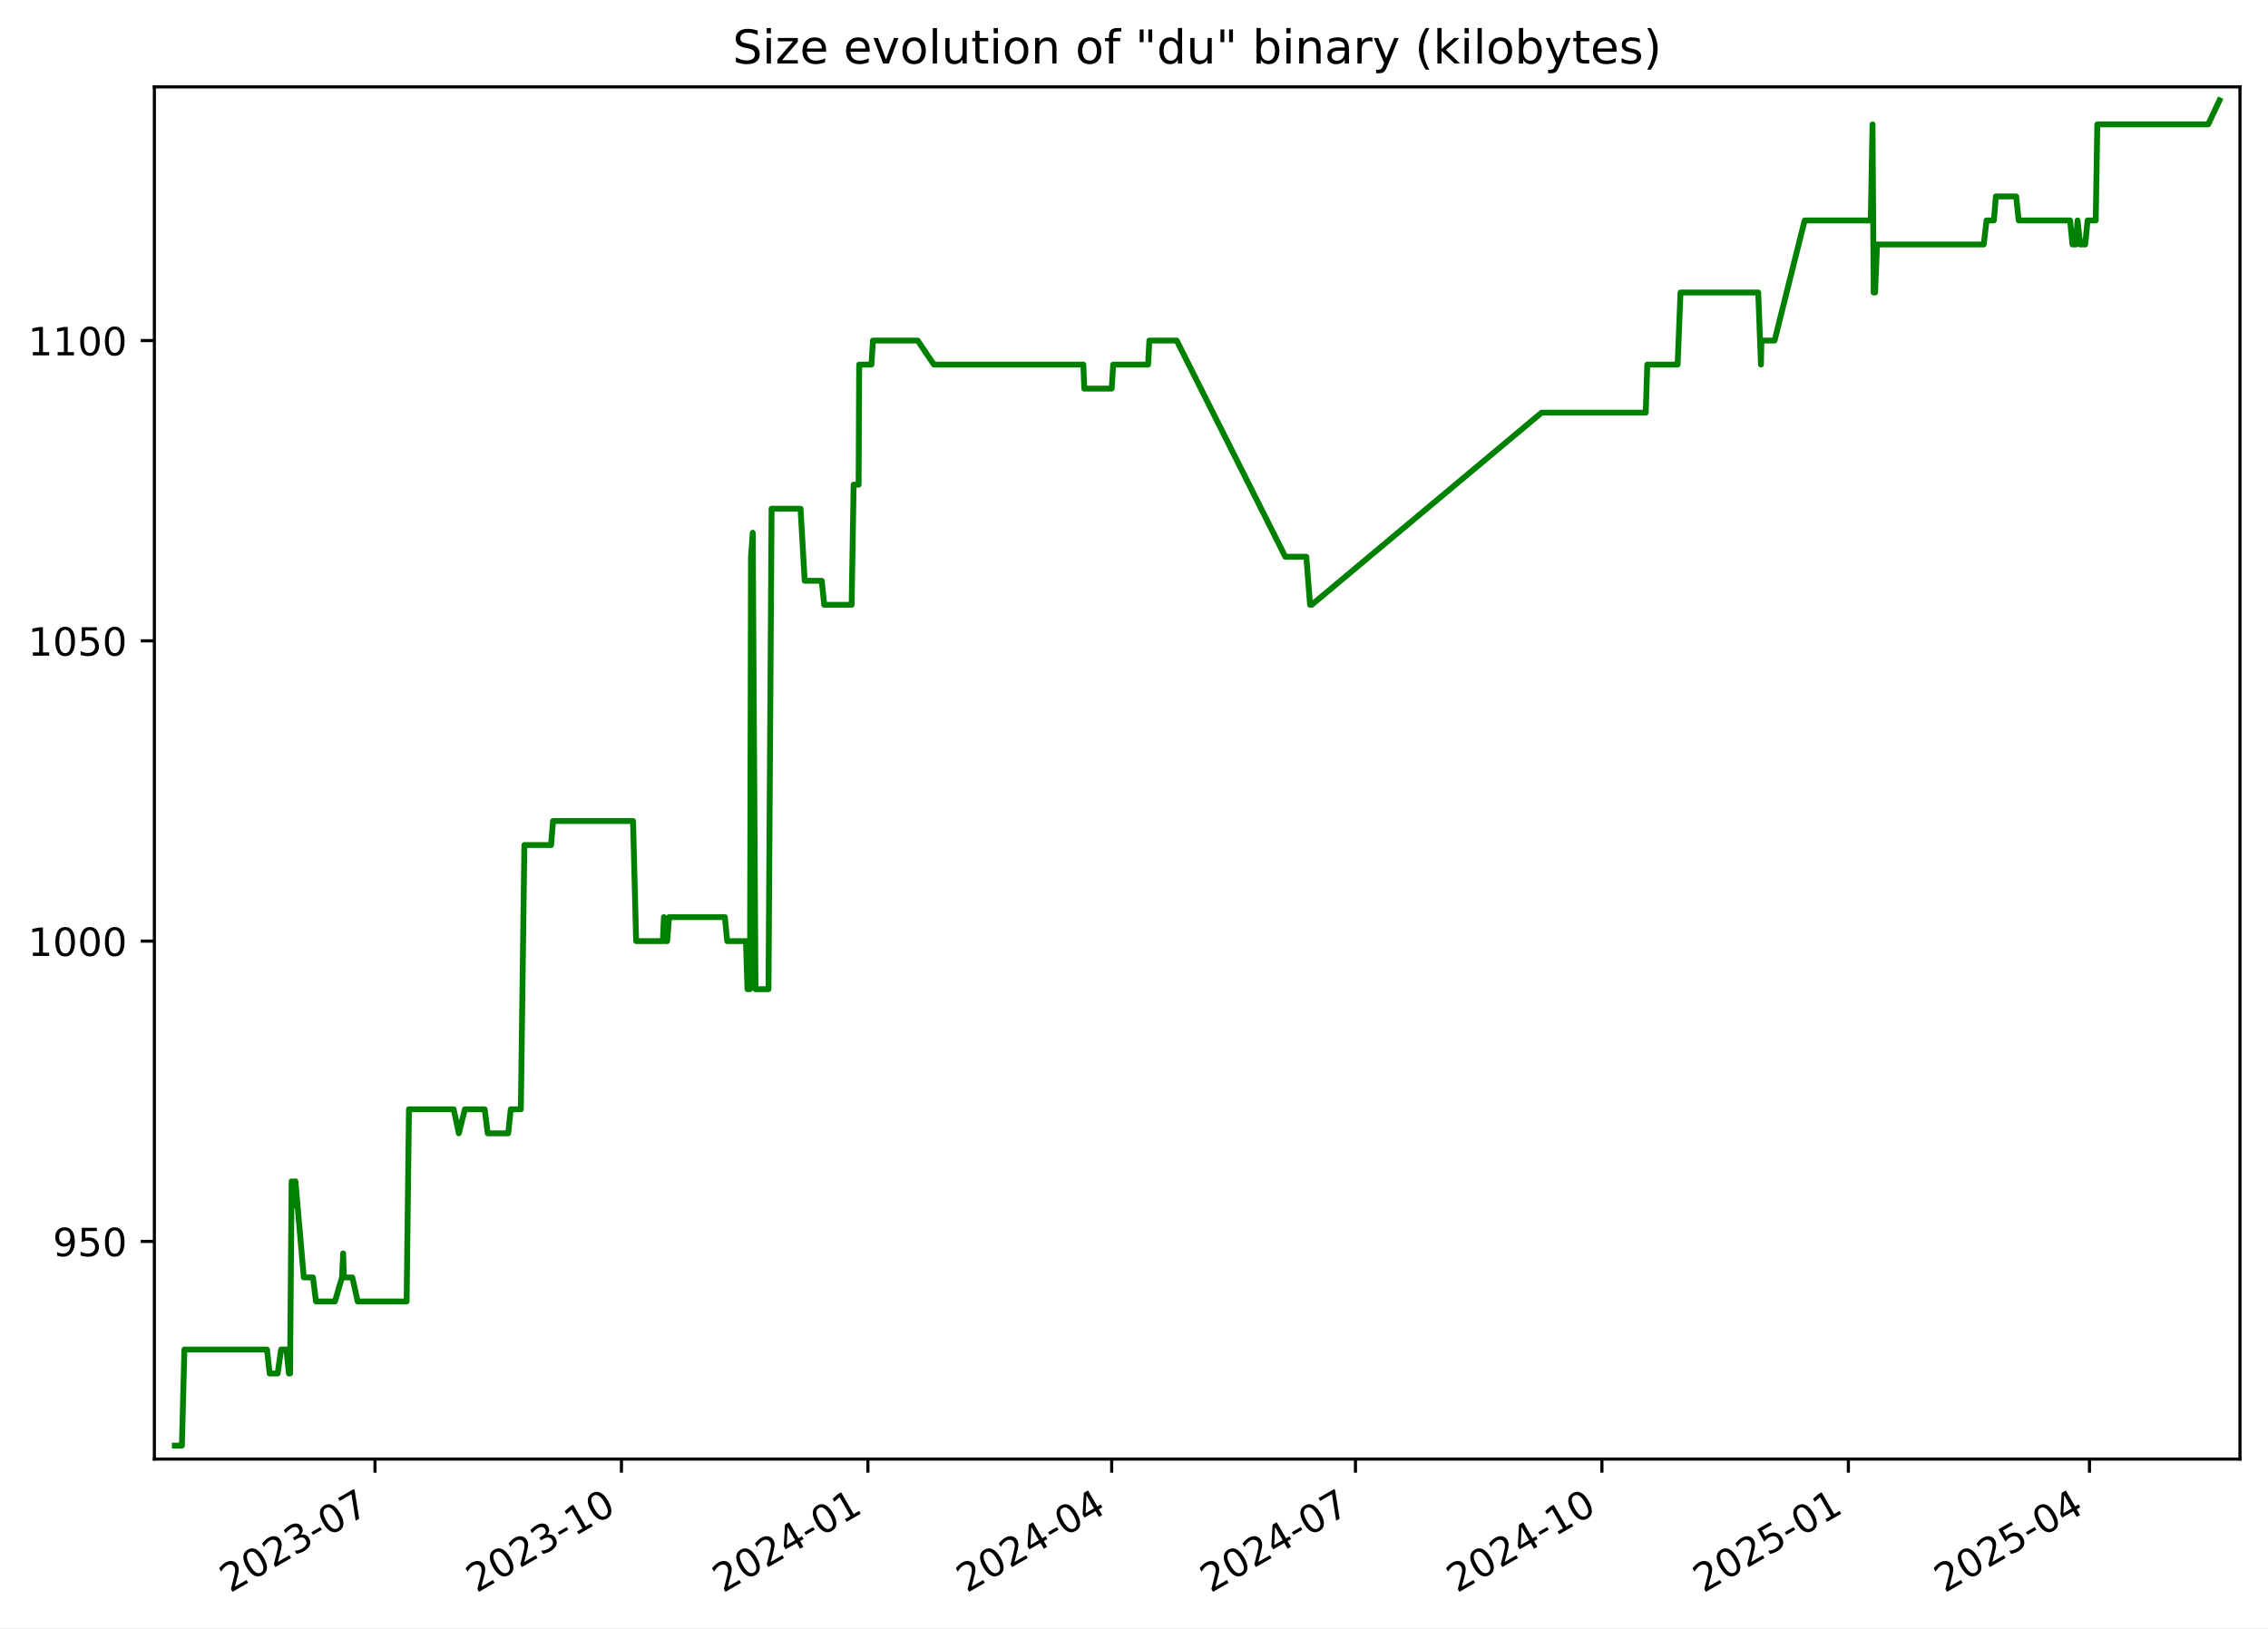
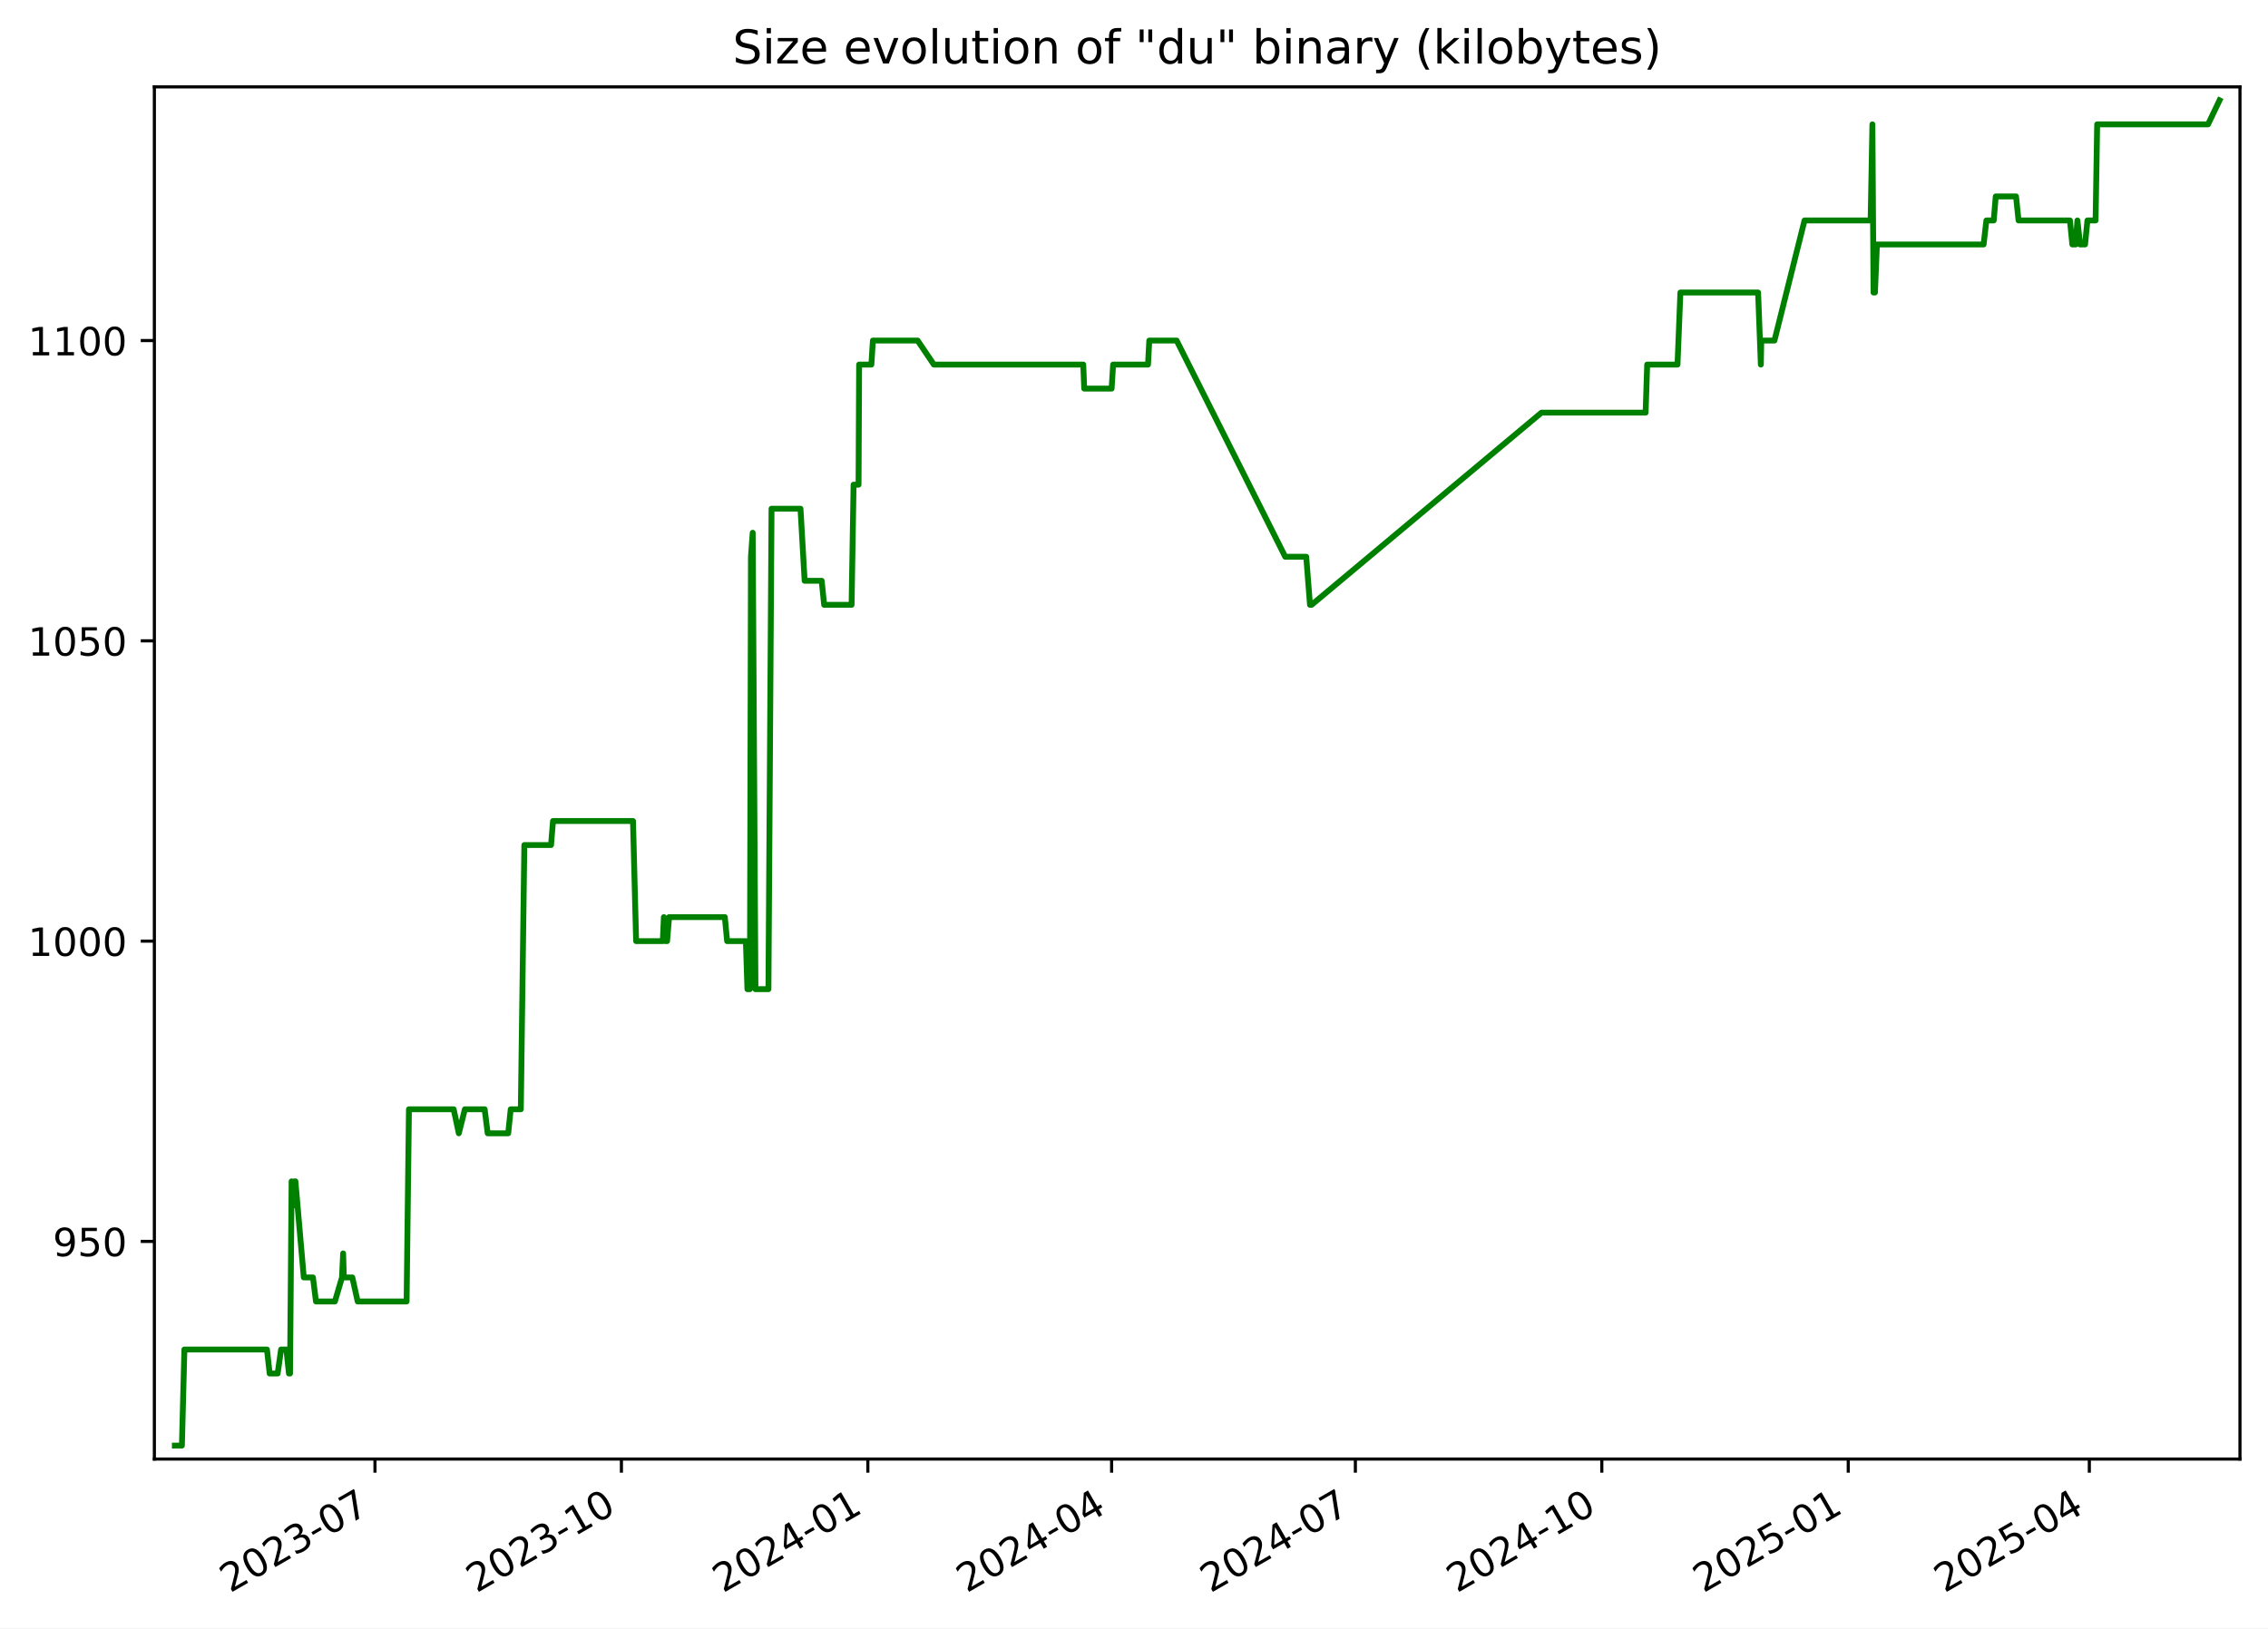
<svg xmlns="http://www.w3.org/2000/svg" xmlns:xlink="http://www.w3.org/1999/xlink" width="582.53pt" height="418.303pt" viewBox="0 0 582.53 418.303" version="1.1">
  <defs>
    <style type="text/css">*{stroke-linejoin: round; stroke-linecap: butt}</style>
  </defs>
  <g id="figure_1">
    <g id="patch_1">
      <path d="M -0 418.303  L 582.53 418.303  L 582.53 0  L -0 0  z " style="fill: #ffffff" />
    </g>
    <g id="axes_1">
      <g id="patch_2">
        <path d="M 39.65 374.83  L 575.33 374.83  L 575.33 22.318  L 39.65 22.318  z " style="fill: #ffffff" />
      </g>
      <g id="matplotlib.axis_1">
        <g id="xtick_1">
          <g id="line2d_1">
            <defs>
-               <path id="m0a03fd5cbb" d="M 0 0  L 0 3.5  " style="stroke: #000000; stroke-width: 0.8" />
+               <path id="m2672f2fb53" d="M 0 0  L 0 3.5  " style="stroke: #000000; stroke-width: 0.8" />
            </defs>
            <g>
-               <use xlink:href="#m0a03fd5cbb" x="96.314" y="374.83" style="stroke: #000000; stroke-width: 0.8" />
+               <use xlink:href="#m2672f2fb53" x="96.31" y="374.83" style="stroke: #000000; stroke-width: 0.8" />
            </g>
          </g>
          <g id="text_1">
-             <g transform="translate(59.08945 409.302) rotate(-30) scale(0.1 -0.1)">
+             <g transform="translate(59.08556 409.302) rotate(-30) scale(0.1 -0.1)">
              <defs>
                <path id="DejaVuSans-32" d="M 1228 531  L 3431 531  L 3431 0  L 469 0  L 469 531  Q 828 903 1448 1529  Q 2069 2156 2228 2338  Q 2531 2678 2651 2914  Q 2772 3150 2772 3378  Q 2772 3750 2511 3984  Q 2250 4219 1831 4219  Q 1534 4219 1204 4116  Q 875 4013 500 3803  L 500 4441  Q 881 4594 1212 4672  Q 1544 4750 1819 4750  Q 2544 4750 2975 4387  Q 3406 4025 3406 3419  Q 3406 3131 3298 2873  Q 3191 2616 2906 2266  Q 2828 2175 2409 1742  Q 1991 1309 1228 531  z " transform="scale(0.015625)" />
                <path id="DejaVuSans-30" d="M 2034 4250  Q 1547 4250 1301 3770  Q 1056 3291 1056 2328  Q 1056 1369 1301 889  Q 1547 409 2034 409  Q 2525 409 2770 889  Q 3016 1369 3016 2328  Q 3016 3291 2770 3770  Q 2525 4250 2034 4250  z M 2034 4750  Q 2819 4750 3233 4129  Q 3647 3509 3647 2328  Q 3647 1150 3233 529  Q 2819 -91 2034 -91  Q 1250 -91 836 529  Q 422 1150 422 2328  Q 422 3509 836 4129  Q 1250 4750 2034 4750  z " transform="scale(0.015625)" />
                <path id="DejaVuSans-33" d="M 2597 2516  Q 3050 2419 3304 2112  Q 3559 1806 3559 1356  Q 3559 666 3084 287  Q 2609 -91 1734 -91  Q 1441 -91 1130 -33  Q 819 25 488 141  L 488 750  Q 750 597 1062 519  Q 1375 441 1716 441  Q 2309 441 2620 675  Q 2931 909 2931 1356  Q 2931 1769 2642 2001  Q 2353 2234 1838 2234  L 1294 2234  L 1294 2753  L 1863 2753  Q 2328 2753 2575 2939  Q 2822 3125 2822 3475  Q 2822 3834 2567 4026  Q 2313 4219 1838 4219  Q 1578 4219 1281 4162  Q 984 4106 628 3988  L 628 4550  Q 988 4650 1302 4700  Q 1616 4750 1894 4750  Q 2613 4750 3031 4423  Q 3450 4097 3450 3541  Q 3450 3153 3228 2886  Q 3006 2619 2597 2516  z " transform="scale(0.015625)" />
                <path id="DejaVuSans-2d" d="M 313 2009  L 1997 2009  L 1997 1497  L 313 1497  L 313 2009  z " transform="scale(0.015625)" />
                <path id="DejaVuSans-37" d="M 525 4666  L 3525 4666  L 3525 4397  L 1831 0  L 1172 0  L 2766 4134  L 525 4134  L 525 4666  z " transform="scale(0.015625)" />
              </defs>
              <use xlink:href="#DejaVuSans-32" />
              <use xlink:href="#DejaVuSans-30" x="63.623" />
              <use xlink:href="#DejaVuSans-32" x="127.246" />
              <use xlink:href="#DejaVuSans-33" x="190.869" />
              <use xlink:href="#DejaVuSans-2d" x="254.492" />
              <use xlink:href="#DejaVuSans-30" x="290.576" />
              <use xlink:href="#DejaVuSans-37" x="354.199" />
            </g>
          </g>
        </g>
        <g id="xtick_2">
          <g id="line2d_2">
            <g>
-               <use xlink:href="#m0a03fd5cbb" x="159.616" y="374.83" style="stroke: #000000; stroke-width: 0.8" />
+               <use xlink:href="#m2672f2fb53" x="159.607" y="374.83" style="stroke: #000000; stroke-width: 0.8" />
            </g>
          </g>
          <g id="text_2">
-             <g transform="translate(122.3913 409.302) rotate(-30) scale(0.1 -0.1)">
+             <g transform="translate(122.3826 409.302) rotate(-30) scale(0.1 -0.1)">
              <defs>
                <path id="DejaVuSans-31" d="M 794 531  L 1825 531  L 1825 4091  L 703 3866  L 703 4441  L 1819 4666  L 2450 4666  L 2450 531  L 3481 531  L 3481 0  L 794 0  L 794 531  z " transform="scale(0.015625)" />
              </defs>
              <use xlink:href="#DejaVuSans-32" />
              <use xlink:href="#DejaVuSans-30" x="63.623" />
              <use xlink:href="#DejaVuSans-32" x="127.246" />
              <use xlink:href="#DejaVuSans-33" x="190.869" />
              <use xlink:href="#DejaVuSans-2d" x="254.492" />
              <use xlink:href="#DejaVuSans-31" x="290.576" />
              <use xlink:href="#DejaVuSans-30" x="354.199" />
            </g>
          </g>
        </g>
        <g id="xtick_3">
          <g id="line2d_3">
            <g>
-               <use xlink:href="#m0a03fd5cbb" x="222.918" y="374.83" style="stroke: #000000; stroke-width: 0.8" />
+               <use xlink:href="#m2672f2fb53" x="222.904" y="374.83" style="stroke: #000000; stroke-width: 0.8" />
            </g>
          </g>
          <g id="text_3">
-             <g transform="translate(185.6931 409.302) rotate(-30) scale(0.1 -0.1)">
+             <g transform="translate(185.6797 409.302) rotate(-30) scale(0.1 -0.1)">
              <defs>
                <path id="DejaVuSans-34" d="M 2419 4116  L 825 1625  L 2419 1625  L 2419 4116  z M 2253 4666  L 3047 4666  L 3047 1625  L 3713 1625  L 3713 1100  L 3047 1100  L 3047 0  L 2419 0  L 2419 1100  L 313 1100  L 313 1709  L 2253 4666  z " transform="scale(0.015625)" />
              </defs>
              <use xlink:href="#DejaVuSans-32" />
              <use xlink:href="#DejaVuSans-30" x="63.623" />
              <use xlink:href="#DejaVuSans-32" x="127.246" />
              <use xlink:href="#DejaVuSans-34" x="190.869" />
              <use xlink:href="#DejaVuSans-2d" x="254.492" />
              <use xlink:href="#DejaVuSans-30" x="290.576" />
              <use xlink:href="#DejaVuSans-31" x="354.199" />
            </g>
          </g>
        </g>
        <g id="xtick_4">
          <g id="line2d_4">
            <g>
-               <use xlink:href="#m0a03fd5cbb" x="285.532" y="374.83" style="stroke: #000000; stroke-width: 0.8" />
+               <use xlink:href="#m2672f2fb53" x="285.514" y="374.83" style="stroke: #000000; stroke-width: 0.8" />
            </g>
          </g>
          <g id="text_4">
-             <g transform="translate(248.3069 409.302) rotate(-30) scale(0.1 -0.1)">
+             <g transform="translate(248.2887 409.302) rotate(-30) scale(0.1 -0.1)">
              <use xlink:href="#DejaVuSans-32" />
              <use xlink:href="#DejaVuSans-30" x="63.623" />
              <use xlink:href="#DejaVuSans-32" x="127.246" />
              <use xlink:href="#DejaVuSans-34" x="190.869" />
              <use xlink:href="#DejaVuSans-2d" x="254.492" />
              <use xlink:href="#DejaVuSans-30" x="290.576" />
              <use xlink:href="#DejaVuSans-34" x="354.199" />
            </g>
          </g>
        </g>
        <g id="xtick_5">
          <g id="line2d_5">
            <g>
-               <use xlink:href="#m0a03fd5cbb" x="348.146" y="374.83" style="stroke: #000000; stroke-width: 0.8" />
+               <use xlink:href="#m2672f2fb53" x="348.123" y="374.83" style="stroke: #000000; stroke-width: 0.8" />
            </g>
          </g>
          <g id="text_5">
-             <g transform="translate(310.9207 409.302) rotate(-30) scale(0.1 -0.1)">
+             <g transform="translate(310.8978 409.302) rotate(-30) scale(0.1 -0.1)">
              <use xlink:href="#DejaVuSans-32" />
              <use xlink:href="#DejaVuSans-30" x="63.623" />
              <use xlink:href="#DejaVuSans-32" x="127.246" />
              <use xlink:href="#DejaVuSans-34" x="190.869" />
              <use xlink:href="#DejaVuSans-2d" x="254.492" />
              <use xlink:href="#DejaVuSans-30" x="290.576" />
              <use xlink:href="#DejaVuSans-37" x="354.199" />
            </g>
          </g>
        </g>
        <g id="xtick_6">
          <g id="line2d_6">
            <g>
-               <use xlink:href="#m0a03fd5cbb" x="411.447" y="374.83" style="stroke: #000000; stroke-width: 0.8" />
+               <use xlink:href="#m2672f2fb53" x="411.42" y="374.83" style="stroke: #000000; stroke-width: 0.8" />
            </g>
          </g>
          <g id="text_6">
-             <g transform="translate(374.2225 409.302) rotate(-30) scale(0.1 -0.1)">
+             <g transform="translate(374.1948 409.302) rotate(-30) scale(0.1 -0.1)">
              <use xlink:href="#DejaVuSans-32" />
              <use xlink:href="#DejaVuSans-30" x="63.623" />
              <use xlink:href="#DejaVuSans-32" x="127.246" />
              <use xlink:href="#DejaVuSans-34" x="190.869" />
              <use xlink:href="#DejaVuSans-2d" x="254.492" />
              <use xlink:href="#DejaVuSans-31" x="290.576" />
              <use xlink:href="#DejaVuSans-30" x="354.199" />
            </g>
          </g>
        </g>
        <g id="xtick_7">
          <g id="line2d_7">
            <g>
-               <use xlink:href="#m0a03fd5cbb" x="474.749" y="374.83" style="stroke: #000000; stroke-width: 0.8" />
+               <use xlink:href="#m2672f2fb53" x="474.717" y="374.83" style="stroke: #000000; stroke-width: 0.8" />
            </g>
          </g>
          <g id="text_7">
-             <g transform="translate(437.5244 409.302) rotate(-30) scale(0.1 -0.1)">
+             <g transform="translate(437.4919 409.302) rotate(-30) scale(0.1 -0.1)">
              <defs>
                <path id="DejaVuSans-35" d="M 691 4666  L 3169 4666  L 3169 4134  L 1269 4134  L 1269 2991  Q 1406 3038 1543 3061  Q 1681 3084 1819 3084  Q 2600 3084 3056 2656  Q 3513 2228 3513 1497  Q 3513 744 3044 326  Q 2575 -91 1722 -91  Q 1428 -91 1123 -41  Q 819 9 494 109  L 494 744  Q 775 591 1075 516  Q 1375 441 1709 441  Q 2250 441 2565 725  Q 2881 1009 2881 1497  Q 2881 1984 2565 2268  Q 2250 2553 1709 2553  Q 1456 2553 1204 2497  Q 953 2441 691 2322  L 691 4666  z " transform="scale(0.015625)" />
              </defs>
              <use xlink:href="#DejaVuSans-32" />
              <use xlink:href="#DejaVuSans-30" x="63.623" />
              <use xlink:href="#DejaVuSans-32" x="127.246" />
              <use xlink:href="#DejaVuSans-35" x="190.869" />
              <use xlink:href="#DejaVuSans-2d" x="254.492" />
              <use xlink:href="#DejaVuSans-30" x="290.576" />
              <use xlink:href="#DejaVuSans-31" x="354.199" />
            </g>
          </g>
        </g>
        <g id="xtick_8">
          <g id="line2d_8">
            <g>
-               <use xlink:href="#m0a03fd5cbb" x="536.675" y="374.83" style="stroke: #000000; stroke-width: 0.8" />
+               <use xlink:href="#m2672f2fb53" x="536.638" y="374.83" style="stroke: #000000; stroke-width: 0.8" />
            </g>
          </g>
          <g id="text_8">
-             <g transform="translate(499.4501 409.302) rotate(-30) scale(0.1 -0.1)">
+             <g transform="translate(499.4129 409.302) rotate(-30) scale(0.1 -0.1)">
              <use xlink:href="#DejaVuSans-32" />
              <use xlink:href="#DejaVuSans-30" x="63.623" />
              <use xlink:href="#DejaVuSans-32" x="127.246" />
              <use xlink:href="#DejaVuSans-35" x="190.869" />
              <use xlink:href="#DejaVuSans-2d" x="254.492" />
              <use xlink:href="#DejaVuSans-30" x="290.576" />
              <use xlink:href="#DejaVuSans-34" x="354.199" />
            </g>
          </g>
        </g>
      </g>
      <g id="matplotlib.axis_2">
        <g id="ytick_1">
          <g id="line2d_9">
            <defs>
-               <path id="maf7a551909" d="M 0 0  L -3.5 0  " style="stroke: #000000; stroke-width: 0.8" />
+               <path id="m26fd3c6e4f" d="M 0 0  L -3.5 0  " style="stroke: #000000; stroke-width: 0.8" />
            </defs>
            <g>
-               <use xlink:href="#maf7a551909" x="39.65" y="318.917" style="stroke: #000000; stroke-width: 0.8" />
+               <use xlink:href="#m26fd3c6e4f" x="39.65" y="318.917" style="stroke: #000000; stroke-width: 0.8" />
            </g>
          </g>
          <g id="text_9">
            <g transform="translate(13.5625 322.7162) scale(0.1 -0.1)">
              <defs>
                <path id="DejaVuSans-39" d="M 703 97  L 703 672  Q 941 559 1184 500  Q 1428 441 1663 441  Q 2288 441 2617 861  Q 2947 1281 2994 2138  Q 2813 1869 2534 1725  Q 2256 1581 1919 1581  Q 1219 1581 811 2004  Q 403 2428 403 3163  Q 403 3881 828 4315  Q 1253 4750 1959 4750  Q 2769 4750 3195 4129  Q 3622 3509 3622 2328  Q 3622 1225 3098 567  Q 2575 -91 1691 -91  Q 1453 -91 1209 -44  Q 966 3 703 97  z M 1959 2075  Q 2384 2075 2632 2365  Q 2881 2656 2881 3163  Q 2881 3666 2632 3958  Q 2384 4250 1959 4250  Q 1534 4250 1286 3958  Q 1038 3666 1038 3163  Q 1038 2656 1286 2365  Q 1534 2075 1959 2075  z " transform="scale(0.015625)" />
              </defs>
              <use xlink:href="#DejaVuSans-39" />
              <use xlink:href="#DejaVuSans-35" x="63.623" />
              <use xlink:href="#DejaVuSans-30" x="127.246" />
            </g>
          </g>
        </g>
        <g id="ytick_2">
          <g id="line2d_10">
            <g>
-               <use xlink:href="#maf7a551909" x="39.65" y="241.774" style="stroke: #000000; stroke-width: 0.8" />
+               <use xlink:href="#m26fd3c6e4f" x="39.65" y="241.774" style="stroke: #000000; stroke-width: 0.8" />
            </g>
          </g>
          <g id="text_10">
            <g transform="translate(7.2 245.5733) scale(0.1 -0.1)">
              <use xlink:href="#DejaVuSans-31" />
              <use xlink:href="#DejaVuSans-30" x="63.623" />
              <use xlink:href="#DejaVuSans-30" x="127.246" />
              <use xlink:href="#DejaVuSans-30" x="190.869" />
            </g>
          </g>
        </g>
        <g id="ytick_3">
          <g id="line2d_11">
            <g>
-               <use xlink:href="#maf7a551909" x="39.65" y="164.631" style="stroke: #000000; stroke-width: 0.8" />
+               <use xlink:href="#m26fd3c6e4f" x="39.65" y="164.631" style="stroke: #000000; stroke-width: 0.8" />
            </g>
          </g>
          <g id="text_11">
            <g transform="translate(7.2 168.4305) scale(0.1 -0.1)">
              <use xlink:href="#DejaVuSans-31" />
              <use xlink:href="#DejaVuSans-30" x="63.623" />
              <use xlink:href="#DejaVuSans-35" x="127.246" />
              <use xlink:href="#DejaVuSans-30" x="190.869" />
            </g>
          </g>
        </g>
        <g id="ytick_4">
          <g id="line2d_12">
            <g>
-               <use xlink:href="#maf7a551909" x="39.65" y="87.488" style="stroke: #000000; stroke-width: 0.8" />
+               <use xlink:href="#m26fd3c6e4f" x="39.65" y="87.488" style="stroke: #000000; stroke-width: 0.8" />
            </g>
          </g>
          <g id="text_12">
            <g transform="translate(7.2 91.28763) scale(0.1 -0.1)">
              <use xlink:href="#DejaVuSans-31" />
              <use xlink:href="#DejaVuSans-31" x="63.623" />
              <use xlink:href="#DejaVuSans-30" x="127.246" />
              <use xlink:href="#DejaVuSans-30" x="190.869" />
            </g>
          </g>
        </g>
      </g>
      <g id="line2d_13">
-         <path d="M 44.902 371.374  L 46.723 371.374  L 47.36 346.688  L 68.57 346.688  L 69.268 352.86  L 71.316 352.86  L 72.194 346.688  L 73.567 346.688  L 74.216 352.86  L 74.498 352.86  L 74.901 303.488  L 75.516 309.66  L 75.64 303.488  L 75.884 303.488  L 78.029 328.174  L 80.383 328.174  L 81.162 334.346  L 86.023 334.346  L 87.845 328.174  L 88.138 322.003  L 88.312 328.174  L 90.498 328.174  L 91.871 334.346  L 104.44 334.346  L 105.039 284.974  L 116.529 284.974  L 117.848 291.146  L 119.408 284.974  L 124.49 284.974  L 125.269 291.146  L 130.538 291.146  L 131.183 284.974  L 133.778 284.974  L 134.684 217.088  L 141.541 217.088  L 142.046 210.917  L 162.596 210.917  L 163.393 241.774  L 170.25 241.774  L 170.524 235.603  L 170.887 241.774  L 171.353 241.774  L 171.867 235.603  L 186.181 235.603  L 186.772 241.774  L 191.59 241.774  L 191.983 254.117  L 192.629 254.117  L 192.89 143.031  L 193.341 136.86  L 194.048 254.117  L 197.385 254.117  L 198.178 130.688  L 205.619 130.688  L 206.682 149.203  L 211.057 149.203  L 211.695 155.374  L 218.743 155.374  L 219.252 124.517  L 220.53 124.517  L 220.679 93.66  L 223.827 93.66  L 224.216 87.488  L 235.705 87.488  L 239.875 93.66  L 278.252 93.66  L 278.496 99.831  L 285.537 99.831  L 285.922 93.66  L 294.884 93.66  L 295.212 87.488  L 302.239 87.488  L 330.126 143.031  L 335.523 143.031  L 336.492 155.374  L 336.911 155.374  L 395.956 106.003  L 422.701 106.003  L 423.102 93.66  L 430.891 93.66  L 431.635 75.146  L 451.597 75.146  L 452.301 93.66  L 452.405 87.488  L 455.793 87.488  L 463.521 56.631  L 480.498 56.631  L 480.957 31.946  L 481.246 75.146  L 481.611 75.146  L 482.119 62.803  L 509.516 62.803  L 510.238 56.631  L 512.119 56.631  L 512.636 50.46  L 517.848 50.46  L 518.495 56.631  L 531.696 56.631  L 532.313 62.803  L 533.175 62.803  L 533.616 56.631  L 534.298 62.803  L 535.577 62.803  L 536.191 56.631  L 538.284 56.631  L 538.689 31.946  L 567.172 31.946  L 570.078 25.774  L 570.078 25.774  " clip-path="url(#pc99b1b0410)" style="fill: none; stroke: #008000; stroke-width: 1.5; stroke-linecap: square" />
+         <path d="M 44.902 371.374  L 46.723 371.374  L 47.36 346.688  L 68.568 346.688  L 69.266 352.86  L 71.314 352.86  L 72.192 346.688  L 73.565 346.688  L 74.214 352.86  L 74.496 352.86  L 74.898 303.488  L 75.513 309.66  L 75.637 303.488  L 75.881 303.488  L 78.026 328.174  L 80.38 328.174  L 81.16 334.346  L 86.02 334.346  L 87.842 328.174  L 88.134 322.003  L 88.308 328.174  L 90.494 328.174  L 91.868 334.346  L 104.436 334.346  L 105.035 284.974  L 116.524 284.974  L 117.843 291.146  L 119.402 284.974  L 124.484 284.974  L 125.262 291.146  L 130.532 291.146  L 131.176 284.974  L 133.771 284.974  L 134.677 217.088  L 141.534 217.088  L 142.039 210.917  L 162.587 210.917  L 163.385 241.774  L 170.24 241.774  L 170.515 235.603  L 170.877 241.774  L 171.344 241.774  L 171.858 235.603  L 186.17 235.603  L 186.761 241.774  L 191.578 241.774  L 191.972 254.117  L 192.618 254.117  L 192.878 143.031  L 193.33 136.86  L 194.037 254.117  L 197.373 254.117  L 198.167 130.688  L 205.607 130.688  L 206.67 149.203  L 211.044 149.203  L 211.683 155.374  L 218.73 155.374  L 219.239 124.517  L 220.517 124.517  L 220.665 93.66  L 223.813 93.66  L 224.202 87.488  L 235.691 87.488  L 239.86 93.66  L 278.234 93.66  L 278.478 99.831  L 285.518 99.831  L 285.904 93.66  L 294.865 93.66  L 295.193 87.488  L 302.219 87.488  L 330.105 143.031  L 335.501 143.031  L 336.47 155.374  L 336.889 155.374  L 395.929 106.003  L 422.673 106.003  L 423.074 93.66  L 430.862 93.66  L 431.606 75.146  L 451.566 75.146  L 452.271 93.66  L 452.374 87.488  L 455.761 87.488  L 463.489 56.631  L 480.465 56.631  L 480.924 31.946  L 481.213 75.146  L 481.578 75.146  L 482.086 62.803  L 509.481 62.803  L 510.203 56.631  L 512.084 56.631  L 512.601 50.46  L 517.812 50.46  L 518.46 56.631  L 531.659 56.631  L 532.276 62.803  L 533.138 62.803  L 533.579 56.631  L 534.261 62.803  L 535.54 62.803  L 536.154 56.631  L 538.247 56.631  L 538.652 31.946  L 567.132 31.946  L 570.078 25.774  L 570.078 25.774  " clip-path="url(#pfcca6fb4f3)" style="fill: none; stroke: #008000; stroke-width: 1.5; stroke-linecap: square" />
      </g>
      <g id="patch_3">
        <path d="M 39.65 374.83  L 39.65 22.318  " style="fill: none; stroke: #000000; stroke-width: 0.8; stroke-linejoin: miter; stroke-linecap: square" />
      </g>
      <g id="patch_4">
        <path d="M 575.33 374.83  L 575.33 22.318  " style="fill: none; stroke: #000000; stroke-width: 0.8; stroke-linejoin: miter; stroke-linecap: square" />
      </g>
      <g id="patch_5">
        <path d="M 39.65 374.83  L 575.33 374.83  " style="fill: none; stroke: #000000; stroke-width: 0.8; stroke-linejoin: miter; stroke-linecap: square" />
      </g>
      <g id="patch_6">
        <path d="M 39.65 22.318  L 575.33 22.318  " style="fill: none; stroke: #000000; stroke-width: 0.8; stroke-linejoin: miter; stroke-linecap: square" />
      </g>
      <g id="text_13">
        <g transform="translate(188.1828 16.31812) scale(0.12 -0.12)">
          <defs>
            <path id="DejaVuSans-53" d="M 3425 4513  L 3425 3897  Q 3066 4069 2747 4153  Q 2428 4238 2131 4238  Q 1616 4238 1336 4038  Q 1056 3838 1056 3469  Q 1056 3159 1242 3001  Q 1428 2844 1947 2747  L 2328 2669  Q 3034 2534 3370 2195  Q 3706 1856 3706 1288  Q 3706 609 3251 259  Q 2797 -91 1919 -91  Q 1588 -91 1214 -16  Q 841 59 441 206  L 441 856  Q 825 641 1194 531  Q 1563 422 1919 422  Q 2459 422 2753 634  Q 3047 847 3047 1241  Q 3047 1584 2836 1778  Q 2625 1972 2144 2069  L 1759 2144  Q 1053 2284 737 2584  Q 422 2884 422 3419  Q 422 4038 858 4394  Q 1294 4750 2059 4750  Q 2388 4750 2728 4690  Q 3069 4631 3425 4513  z " transform="scale(0.015625)" />
            <path id="DejaVuSans-69" d="M 603 3500  L 1178 3500  L 1178 0  L 603 0  L 603 3500  z M 603 4863  L 1178 4863  L 1178 4134  L 603 4134  L 603 4863  z " transform="scale(0.015625)" />
            <path id="DejaVuSans-7a" d="M 353 3500  L 3084 3500  L 3084 2975  L 922 459  L 3084 459  L 3084 0  L 275 0  L 275 525  L 2438 3041  L 353 3041  L 353 3500  z " transform="scale(0.015625)" />
            <path id="DejaVuSans-65" d="M 3597 1894  L 3597 1613  L 953 1613  Q 991 1019 1311 708  Q 1631 397 2203 397  Q 2534 397 2845 478  Q 3156 559 3463 722  L 3463 178  Q 3153 47 2828 -22  Q 2503 -91 2169 -91  Q 1331 -91 842 396  Q 353 884 353 1716  Q 353 2575 817 3079  Q 1281 3584 2069 3584  Q 2775 3584 3186 3129  Q 3597 2675 3597 1894  z M 3022 2063  Q 3016 2534 2758 2815  Q 2500 3097 2075 3097  Q 1594 3097 1305 2825  Q 1016 2553 972 2059  L 3022 2063  z " transform="scale(0.015625)" />
            <path id="DejaVuSans-20" transform="scale(0.015625)" />
            <path id="DejaVuSans-76" d="M 191 3500  L 800 3500  L 1894 563  L 2988 3500  L 3597 3500  L 2284 0  L 1503 0  L 191 3500  z " transform="scale(0.015625)" />
            <path id="DejaVuSans-6f" d="M 1959 3097  Q 1497 3097 1228 2736  Q 959 2375 959 1747  Q 959 1119 1226 758  Q 1494 397 1959 397  Q 2419 397 2687 759  Q 2956 1122 2956 1747  Q 2956 2369 2687 2733  Q 2419 3097 1959 3097  z M 1959 3584  Q 2709 3584 3137 3096  Q 3566 2609 3566 1747  Q 3566 888 3137 398  Q 2709 -91 1959 -91  Q 1206 -91 779 398  Q 353 888 353 1747  Q 353 2609 779 3096  Q 1206 3584 1959 3584  z " transform="scale(0.015625)" />
            <path id="DejaVuSans-6c" d="M 603 4863  L 1178 4863  L 1178 0  L 603 0  L 603 4863  z " transform="scale(0.015625)" />
            <path id="DejaVuSans-75" d="M 544 1381  L 544 3500  L 1119 3500  L 1119 1403  Q 1119 906 1312 657  Q 1506 409 1894 409  Q 2359 409 2629 706  Q 2900 1003 2900 1516  L 2900 3500  L 3475 3500  L 3475 0  L 2900 0  L 2900 538  Q 2691 219 2414 64  Q 2138 -91 1772 -91  Q 1169 -91 856 284  Q 544 659 544 1381  z M 1991 3584  L 1991 3584  z " transform="scale(0.015625)" />
            <path id="DejaVuSans-74" d="M 1172 4494  L 1172 3500  L 2356 3500  L 2356 3053  L 1172 3053  L 1172 1153  Q 1172 725 1289 603  Q 1406 481 1766 481  L 2356 481  L 2356 0  L 1766 0  Q 1100 0 847 248  Q 594 497 594 1153  L 594 3053  L 172 3053  L 172 3500  L 594 3500  L 594 4494  L 1172 4494  z " transform="scale(0.015625)" />
            <path id="DejaVuSans-6e" d="M 3513 2113  L 3513 0  L 2938 0  L 2938 2094  Q 2938 2591 2744 2837  Q 2550 3084 2163 3084  Q 1697 3084 1428 2787  Q 1159 2491 1159 1978  L 1159 0  L 581 0  L 581 3500  L 1159 3500  L 1159 2956  Q 1366 3272 1645 3428  Q 1925 3584 2291 3584  Q 2894 3584 3203 3211  Q 3513 2838 3513 2113  z " transform="scale(0.015625)" />
            <path id="DejaVuSans-66" d="M 2375 4863  L 2375 4384  L 1825 4384  Q 1516 4384 1395 4259  Q 1275 4134 1275 3809  L 1275 3500  L 2222 3500  L 2222 3053  L 1275 3053  L 1275 0  L 697 0  L 697 3053  L 147 3053  L 147 3500  L 697 3500  L 697 3744  Q 697 4328 969 4595  Q 1241 4863 1831 4863  L 2375 4863  z " transform="scale(0.015625)" />
            <path id="DejaVuSans-22" d="M 1147 4666  L 1147 2931  L 616 2931  L 616 4666  L 1147 4666  z M 2328 4666  L 2328 2931  L 1797 2931  L 1797 4666  L 2328 4666  z " transform="scale(0.015625)" />
            <path id="DejaVuSans-64" d="M 2906 2969  L 2906 4863  L 3481 4863  L 3481 0  L 2906 0  L 2906 525  Q 2725 213 2448 61  Q 2172 -91 1784 -91  Q 1150 -91 751 415  Q 353 922 353 1747  Q 353 2572 751 3078  Q 1150 3584 1784 3584  Q 2172 3584 2448 3432  Q 2725 3281 2906 2969  z M 947 1747  Q 947 1113 1208 752  Q 1469 391 1925 391  Q 2381 391 2643 752  Q 2906 1113 2906 1747  Q 2906 2381 2643 2742  Q 2381 3103 1925 3103  Q 1469 3103 1208 2742  Q 947 2381 947 1747  z " transform="scale(0.015625)" />
            <path id="DejaVuSans-62" d="M 3116 1747  Q 3116 2381 2855 2742  Q 2594 3103 2138 3103  Q 1681 3103 1420 2742  Q 1159 2381 1159 1747  Q 1159 1113 1420 752  Q 1681 391 2138 391  Q 2594 391 2855 752  Q 3116 1113 3116 1747  z M 1159 2969  Q 1341 3281 1617 3432  Q 1894 3584 2278 3584  Q 2916 3584 3314 3078  Q 3713 2572 3713 1747  Q 3713 922 3314 415  Q 2916 -91 2278 -91  Q 1894 -91 1617 61  Q 1341 213 1159 525  L 1159 0  L 581 0  L 581 4863  L 1159 4863  L 1159 2969  z " transform="scale(0.015625)" />
            <path id="DejaVuSans-61" d="M 2194 1759  Q 1497 1759 1228 1600  Q 959 1441 959 1056  Q 959 750 1161 570  Q 1363 391 1709 391  Q 2188 391 2477 730  Q 2766 1069 2766 1631  L 2766 1759  L 2194 1759  z M 3341 1997  L 3341 0  L 2766 0  L 2766 531  Q 2569 213 2275 61  Q 1981 -91 1556 -91  Q 1019 -91 701 211  Q 384 513 384 1019  Q 384 1609 779 1909  Q 1175 2209 1959 2209  L 2766 2209  L 2766 2266  Q 2766 2663 2505 2880  Q 2244 3097 1772 3097  Q 1472 3097 1187 3025  Q 903 2953 641 2809  L 641 3341  Q 956 3463 1253 3523  Q 1550 3584 1831 3584  Q 2591 3584 2966 3190  Q 3341 2797 3341 1997  z " transform="scale(0.015625)" />
            <path id="DejaVuSans-72" d="M 2631 2963  Q 2534 3019 2420 3045  Q 2306 3072 2169 3072  Q 1681 3072 1420 2755  Q 1159 2438 1159 1844  L 1159 0  L 581 0  L 581 3500  L 1159 3500  L 1159 2956  Q 1341 3275 1631 3429  Q 1922 3584 2338 3584  Q 2397 3584 2469 3576  Q 2541 3569 2628 3553  L 2631 2963  z " transform="scale(0.015625)" />
            <path id="DejaVuSans-79" d="M 2059 -325  Q 1816 -950 1584 -1140  Q 1353 -1331 966 -1331  L 506 -1331  L 506 -850  L 844 -850  Q 1081 -850 1212 -737  Q 1344 -625 1503 -206  L 1606 56  L 191 3500  L 800 3500  L 1894 763  L 2988 3500  L 3597 3500  L 2059 -325  z " transform="scale(0.015625)" />
            <path id="DejaVuSans-28" d="M 1984 4856  Q 1566 4138 1362 3434  Q 1159 2731 1159 2009  Q 1159 1288 1364 580  Q 1569 -128 1984 -844  L 1484 -844  Q 1016 -109 783 600  Q 550 1309 550 2009  Q 550 2706 781 3412  Q 1013 4119 1484 4856  L 1984 4856  z " transform="scale(0.015625)" />
            <path id="DejaVuSans-6b" d="M 581 4863  L 1159 4863  L 1159 1991  L 2875 3500  L 3609 3500  L 1753 1863  L 3688 0  L 2938 0  L 1159 1709  L 1159 0  L 581 0  L 581 4863  z " transform="scale(0.015625)" />
            <path id="DejaVuSans-73" d="M 2834 3397  L 2834 2853  Q 2591 2978 2328 3040  Q 2066 3103 1784 3103  Q 1356 3103 1142 2972  Q 928 2841 928 2578  Q 928 2378 1081 2264  Q 1234 2150 1697 2047  L 1894 2003  Q 2506 1872 2764 1633  Q 3022 1394 3022 966  Q 3022 478 2636 193  Q 2250 -91 1575 -91  Q 1294 -91 989 -36  Q 684 19 347 128  L 347 722  Q 666 556 975 473  Q 1284 391 1588 391  Q 1994 391 2212 530  Q 2431 669 2431 922  Q 2431 1156 2273 1281  Q 2116 1406 1581 1522  L 1381 1569  Q 847 1681 609 1914  Q 372 2147 372 2553  Q 372 3047 722 3315  Q 1072 3584 1716 3584  Q 2034 3584 2315 3537  Q 2597 3491 2834 3397  z " transform="scale(0.015625)" />
            <path id="DejaVuSans-29" d="M 513 4856  L 1013 4856  Q 1481 4119 1714 3412  Q 1947 2706 1947 2009  Q 1947 1309 1714 600  Q 1481 -109 1013 -844  L 513 -844  Q 928 -128 1133 580  Q 1338 1288 1338 2009  Q 1338 2731 1133 3434  Q 928 4138 513 4856  z " transform="scale(0.015625)" />
          </defs>
          <use xlink:href="#DejaVuSans-53" />
          <use xlink:href="#DejaVuSans-69" x="63.477" />
          <use xlink:href="#DejaVuSans-7a" x="91.26" />
          <use xlink:href="#DejaVuSans-65" x="143.75" />
          <use xlink:href="#DejaVuSans-20" x="205.273" />
          <use xlink:href="#DejaVuSans-65" x="237.061" />
          <use xlink:href="#DejaVuSans-76" x="298.584" />
          <use xlink:href="#DejaVuSans-6f" x="357.764" />
          <use xlink:href="#DejaVuSans-6c" x="418.945" />
          <use xlink:href="#DejaVuSans-75" x="446.729" />
          <use xlink:href="#DejaVuSans-74" x="510.107" />
          <use xlink:href="#DejaVuSans-69" x="549.316" />
          <use xlink:href="#DejaVuSans-6f" x="577.1" />
          <use xlink:href="#DejaVuSans-6e" x="638.281" />
          <use xlink:href="#DejaVuSans-20" x="701.66" />
          <use xlink:href="#DejaVuSans-6f" x="733.447" />
          <use xlink:href="#DejaVuSans-66" x="794.629" />
          <use xlink:href="#DejaVuSans-20" x="829.834" />
          <use xlink:href="#DejaVuSans-22" x="861.621" />
          <use xlink:href="#DejaVuSans-64" x="907.617" />
          <use xlink:href="#DejaVuSans-75" x="971.094" />
          <use xlink:href="#DejaVuSans-22" x="1034.473" />
          <use xlink:href="#DejaVuSans-20" x="1080.469" />
          <use xlink:href="#DejaVuSans-62" x="1112.256" />
          <use xlink:href="#DejaVuSans-69" x="1175.732" />
          <use xlink:href="#DejaVuSans-6e" x="1203.516" />
          <use xlink:href="#DejaVuSans-61" x="1266.895" />
          <use xlink:href="#DejaVuSans-72" x="1328.174" />
          <use xlink:href="#DejaVuSans-79" x="1369.287" />
          <use xlink:href="#DejaVuSans-20" x="1428.467" />
          <use xlink:href="#DejaVuSans-28" x="1460.254" />
          <use xlink:href="#DejaVuSans-6b" x="1499.268" />
          <use xlink:href="#DejaVuSans-69" x="1557.178" />
          <use xlink:href="#DejaVuSans-6c" x="1584.961" />
          <use xlink:href="#DejaVuSans-6f" x="1612.744" />
          <use xlink:href="#DejaVuSans-62" x="1673.926" />
          <use xlink:href="#DejaVuSans-79" x="1737.402" />
          <use xlink:href="#DejaVuSans-74" x="1796.582" />
          <use xlink:href="#DejaVuSans-65" x="1835.791" />
          <use xlink:href="#DejaVuSans-73" x="1897.314" />
          <use xlink:href="#DejaVuSans-29" x="1949.414" />
        </g>
      </g>
    </g>
  </g>
  <defs>
-     <clipPath id="pc99b1b0410">
+     <clipPath id="pfcca6fb4f3">
      <rect x="39.65" y="22.318" width="535.68" height="352.512" />
    </clipPath>
  </defs>
</svg>
